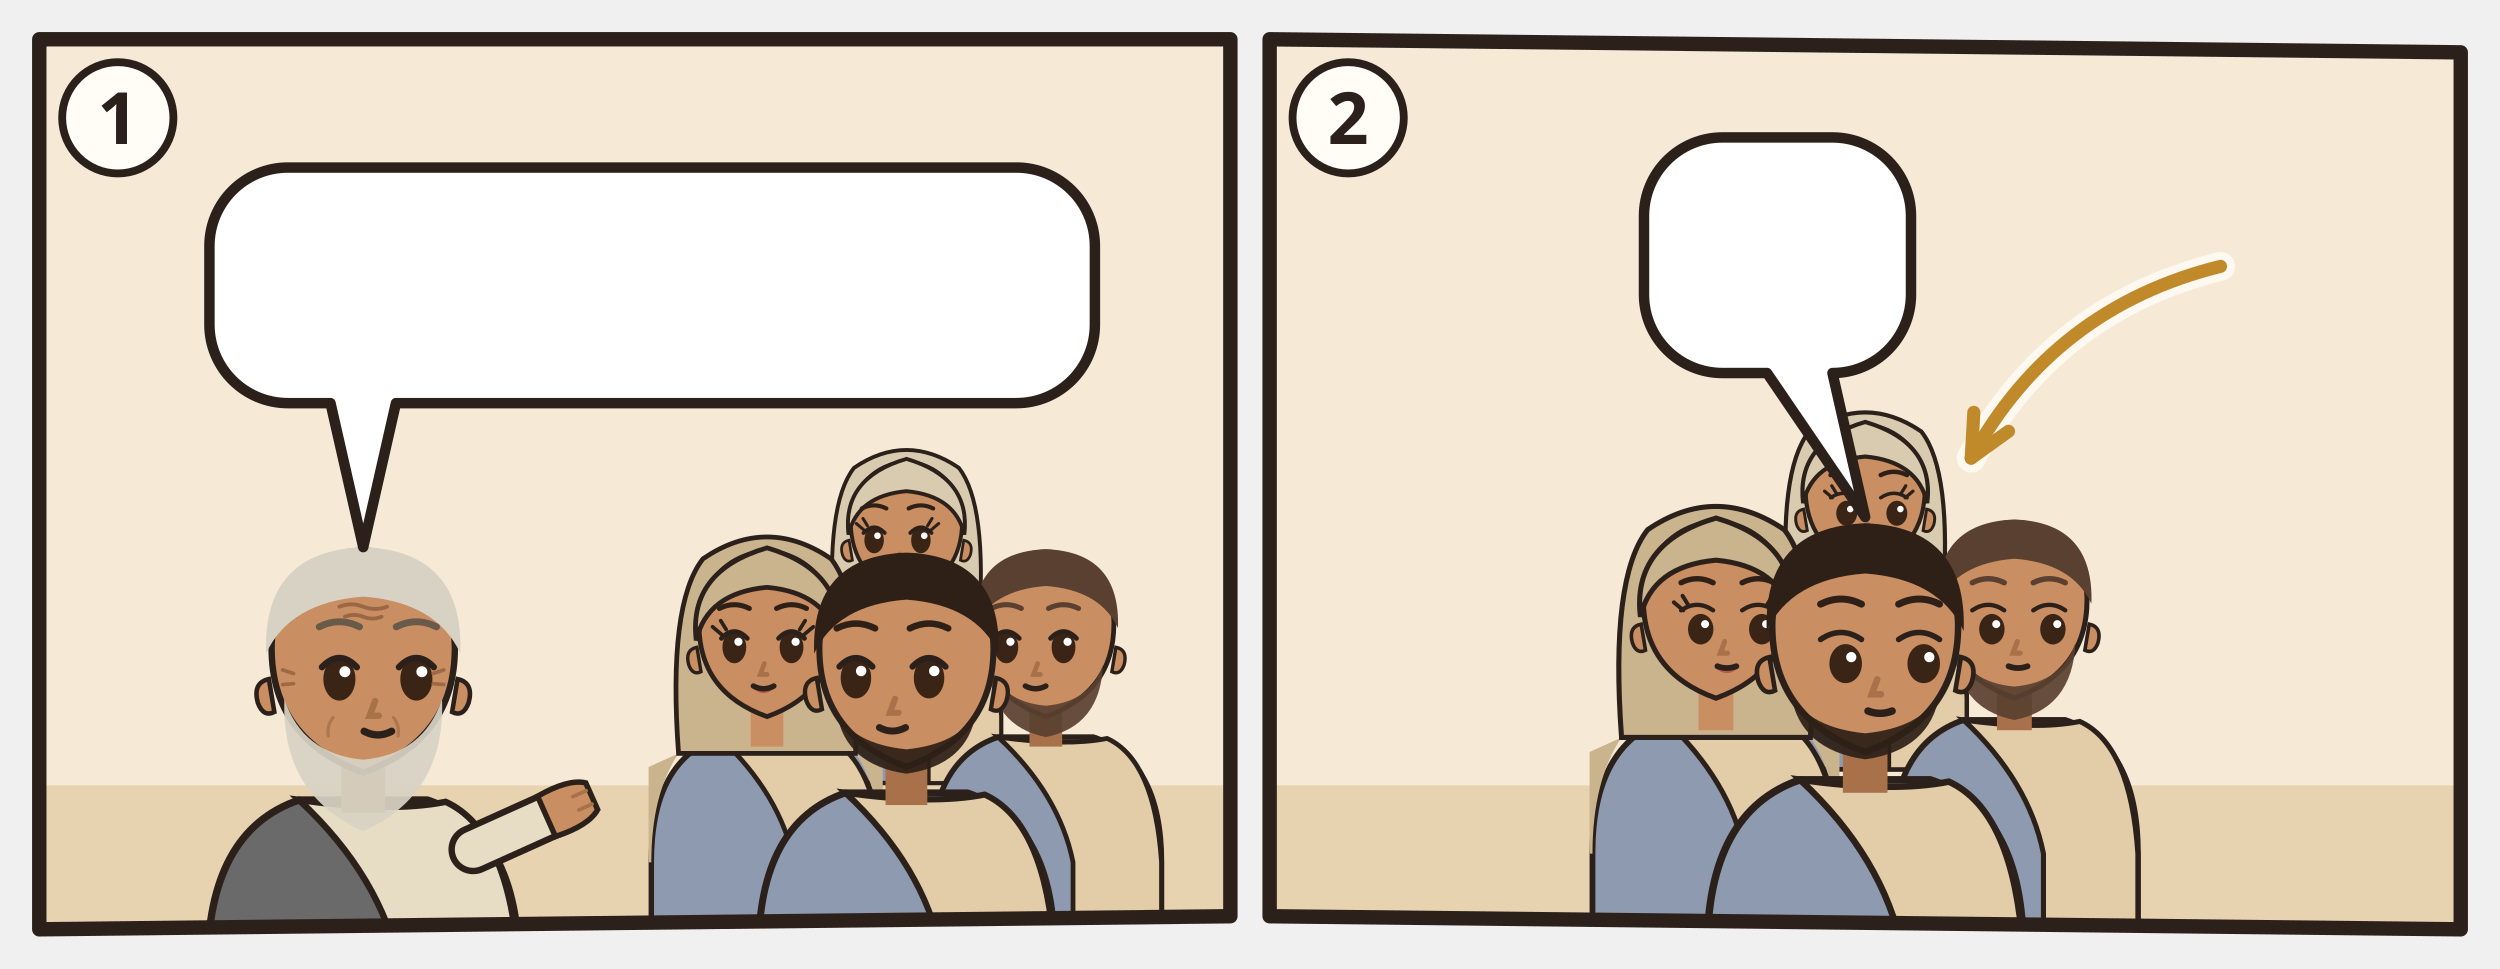
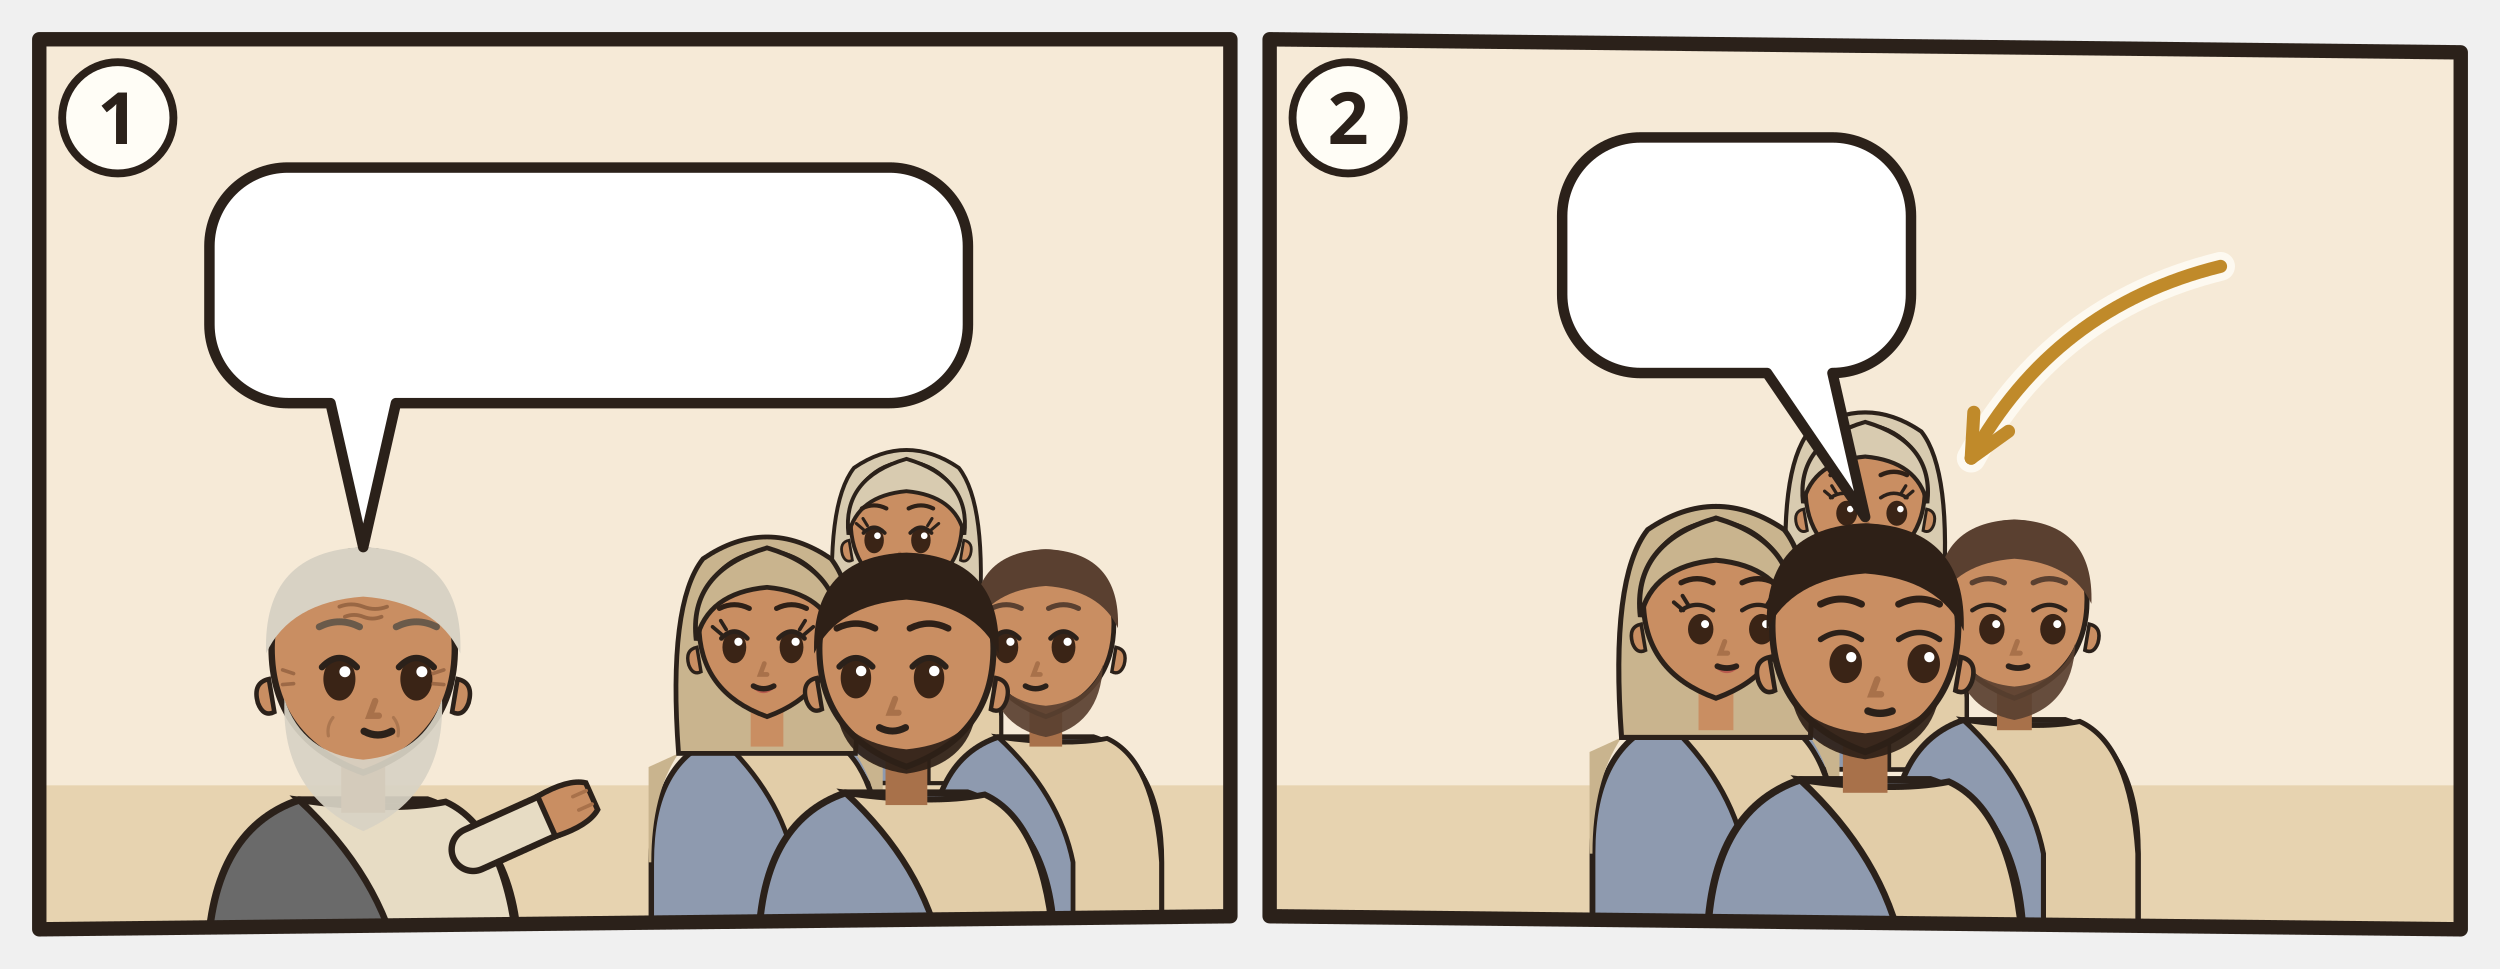
<svg xmlns="http://www.w3.org/2000/svg" viewBox="0 0 382 148">
  <svg class="ill-tile" data-span="1" x="0" y="0" width="194" height="148" viewBox="0 0 194 148">
    <g transform="translate(4 4)">
      <clipPath id="an-cp-1jn-001-1">
        <polygon points="2,2 184,2 184,136 2,138" />
      </clipPath>
      <g clip-path="url(#an-cp-1jn-001-1)">
        <polygon points="2,2 184,2 184,136 2,138" fill="#F6EAD7" />
        <path d="M0 116h186v24H0z" fill="#E7D3B0" />
        <g transform="translate(51.5 96.4) scale(1.4)">
          <path d="M-17 34V34Q-17 19-7 15.6L7 15.6Q17 19 17 34V34z" fill="#6A6A6A" stroke="#2B211A" stroke-width=".8" />
          <path d="M-7 15.6Q3 17 9 15.8Q16 19 17 34V34H4V34Q2 24-7 15.6z" fill="#E7DCC4" stroke="#2B211A" stroke-width=".7" />
          <path d="M12 21L21.1 16.9" stroke="#2B211A" stroke-width="5.4" stroke-linecap="round" />
          <path d="M12 21L21.1 16.9" stroke="#E7DCC4" stroke-width="4" stroke-linecap="round" />
          <g transform="translate(21.1 16.9) rotate(66)">
            <path d="M-2.4 1.2Q-2.8-2.6-1.6-4.2h3.2Q2.8-2.6 2.4 1.2z" fill="#C98E62" stroke="#2B211A" stroke-width=".6" />
            <path d="M-.8-3.9v1.6M.8-3.9v1.6" stroke="#A8714A" stroke-width=".4" stroke-linecap="round" />
          </g>
          <path d="M-2.4 11h4.8v6h-4.8z" fill="#A8714A" />
          <path d="M-10 -1Q-10 9 0 12.6Q10 9 10 -1A10 10.6 0 0 0 -10 -1z" fill="#C98E62" stroke="#2B211A" stroke-width=".7" />
          <path d="M10.3 2.4q1.8.4 1.2 2.6-.6 1.6-1.8 1z M-10.3 2.4q-1.8.4-1.2 2.6.6 1.6 1.8 1z" fill="#C98E62" stroke="#2B211A" stroke-width=".5" />
          <path d="M-8.6 4.6Q-9 15 0 19Q9 15 8.6 4.6Q6.6 10.6 0 11.2Q-6.6 10.6-8.6 4.6z" fill="#D8D2C4" opacity=".92" />
          <ellipse cx="-2.6" cy="2.4" rx="1.75" ry="2.35" fill="#3A2416" />
          <path d="M-4.5 1.1Q-2.6 -0.9 -0.7 1.1" fill="none" stroke="#2B211A" stroke-width=".7" stroke-linecap="round" />
          <circle cx="-2.0" cy="1.6" r=".6" fill="#FFF" />
          <ellipse cx="5.8" cy="2.4" rx="1.75" ry="2.35" fill="#3A2416" />
          <path d="M3.9 1.1Q5.8 -0.9 7.7 1.1" fill="none" stroke="#2B211A" stroke-width=".7" stroke-linecap="round" />
          <circle cx="6.4" cy="1.6" r=".6" fill="#FFF" />
          <path d="M1.3 4.8l-.6 1.6h1" fill="none" stroke="#A8714A" stroke-width=".7" stroke-linecap="round" />
          <path d="M0.1 8.1Q1.6 8.9 3.1 8.1" fill="none" stroke="#2B211A" stroke-width=".8" stroke-linecap="round" />
          <g stroke="#8A5A3A" stroke-linecap="round" fill="none">
            <path d="M-2.6-5.5q1.3-.5 2.6 0t2.6 0M-2-4.4q1-.4 2 0t2 0" stroke-width=".42" opacity=".75" />
            <path d="M-7.6 1.8l-1.2-.4M-7.6 2.9l-1.2.1M7.6 1.8l1.2-.4M7.6 2.9l1.2.1" stroke-width=".4" opacity=".7" />
            <path d="M-3.3 6.6q-.7.9-.5 2M3.3 6.6q.7.9.5 2" stroke-width=".35" opacity=".45" />
          </g>
          <path d="M-10.6-.4Q-11-11.6 0-12Q11-11.6 10.6-.4Q8-6 0-6.6Q-8-6-10.6-.4z" fill="#D8D2C4" />
          <path d="M-4.8 -3.3Q-2.6 -4.4 -0.4 -3.3M3.6 -3.3Q5.8 -4.4 8.0 -3.3" fill="none" stroke="#6A5A4A" stroke-width="0.75" stroke-linecap="round" />
          <g filter="url(#an-kontur)">
            <use href="#an-a-brief-feder" x="-8" y="17" width="16" height="16" />
          </g>
        </g>
        <g transform="translate(134.5 76.5) scale(0.851)">
          <path d="M-17 46V34Q-17 19-7 15.6L7 15.6Q17 19 17 34V46z" fill="#8E9AAF" stroke="#2B211A" stroke-width=".8" />
          <path d="M-7 15.6Q3 17 9 15.8Q16 19 17 34V46H4V34Q2 24-7 15.6z" fill="#E2CDA8" stroke="#2B211A" stroke-width=".7" />
          <path d="M-13 18Q-17 24-17 34h-.4V20zM13 18Q17 24 17 34V20z" fill="#D8CBB0" />
          <path d="M-13 18Q-14.6-4-9.4-10.6Q0-17 9.4-10.6Q14.6-4 13 18z" fill="#D8CBB0" stroke="#2B211A" stroke-width=".7" />
          <path d="M-2.4 11h4.8v6h-4.8z" fill="#C98E62" />
          <path d="M-10 -1Q-10 9 0 12.6Q10 9 10 -1A10 10.6 0 0 0 -10 -1z" fill="#C98E62" stroke="#2B211A" stroke-width=".7" />
          <path d="M10.3 2.4q1.8.4 1.2 2.6-.6 1.6-1.8 1z M-10.3 2.4q-1.8.4-1.2 2.6.6 1.6 1.8 1z" fill="#C98E62" stroke="#2B211A" stroke-width=".5" />
          <ellipse cx="-5.8" cy="2.4" rx="1.75" ry="2.35" fill="#3A2416" />
          <path d="M-7.7 1.1Q-5.8 -0.9 -3.9 1.1" fill="none" stroke="#2B211A" stroke-width=".7" stroke-linecap="round" />
          <circle cx="-5.2" cy="1.6" r=".6" fill="#FFF" />
          <ellipse cx="2.6" cy="2.4" rx="1.75" ry="2.35" fill="#3A2416" />
          <path d="M0.7 1.1Q2.6 -0.9 4.5 1.1" fill="none" stroke="#2B211A" stroke-width=".7" stroke-linecap="round" />
          <circle cx="3.2" cy="1.6" r=".6" fill="#FFF" />
          <path d="M-7.7 0.5l-1.3-1.1M-7.0 -0.2l-0.8-1.3" stroke="#2B211A" stroke-width=".55" stroke-linecap="round" />
          <path d="M4.5 0.5l1.3-1.1M3.8 -0.2l0.8-1.3" stroke="#2B211A" stroke-width=".55" stroke-linecap="round" />
          <path d="M-3.1 8.4Q-1.5 9.9 0.1 8.4Q-1.5 8.9 -3.1 8.4z" fill="#B5524A" opacity=".85" />
          <path d="M-1.2 4.8l-.6 1.6h1" fill="none" stroke="#A8714A" stroke-width=".7" stroke-linecap="round" />
          <path d="M-3.0 8.1Q-1.5 8.9 0.0 8.1" fill="none" stroke="#2B211A" stroke-width=".8" stroke-linecap="round" />
          <path d="M-10.4 1.4Q-11.6-8.8 0-12.2Q11.6-8.8 10.4 1.4Q8.8-5.6 0-6.4Q-8.8-5.6-10.4 1.4z" fill="#D8CBB0" stroke="#2B211A" stroke-width=".7" />
          <path d="M-8.0 -3.3Q-5.8 -4.4 -3.6 -3.3M0.4 -3.3Q2.6 -4.4 4.8 -3.3" fill="none" stroke="#2E2017" stroke-width="0.75" stroke-linecap="round" />
        </g>
        <g transform="translate(113.2 92.4) scale(1.04)">
          <path d="M-17 46V34Q-17 19-7 15.6L7 15.6Q17 19 17 34V46z" fill="#8E9AAF" stroke="#2B211A" stroke-width=".8" />
          <path d="M-7 15.6Q3 17 9 15.8Q16 19 17 34V46H4V34Q2 24-7 15.6z" fill="#E2CDA8" stroke="#2B211A" stroke-width=".7" />
          <path d="M-13 18Q-17 24-17 34h-.4V20zM13 18Q17 24 17 34V20z" fill="#C9B48E" />
          <path d="M-13 18Q-14.6-4-9.4-10.6Q0-17 9.4-10.6Q14.6-4 13 18z" fill="#C9B48E" stroke="#2B211A" stroke-width=".7" />
          <path d="M-2.4 11h4.8v6h-4.8z" fill="#C98E62" />
          <path d="M-10 -1Q-10 9 0 12.6Q10 9 10 -1A10 10.6 0 0 0 -10 -1z" fill="#C98E62" stroke="#2B211A" stroke-width=".7" />
          <path d="M10.3 2.4q1.8.4 1.2 2.6-.6 1.6-1.8 1z M-10.3 2.4q-1.8.4-1.2 2.6.6 1.6 1.8 1z" fill="#C98E62" stroke="#2B211A" stroke-width=".5" />
          <ellipse cx="-4.8" cy="2.4" rx="1.75" ry="2.35" fill="#3A2416" />
          <path d="M-6.7 1.1Q-4.8 -0.9 -2.9 1.1" fill="none" stroke="#2B211A" stroke-width=".7" stroke-linecap="round" />
          <circle cx="-4.2" cy="1.6" r=".6" fill="#FFF" />
          <ellipse cx="3.6" cy="2.4" rx="1.75" ry="2.35" fill="#3A2416" />
          <path d="M1.7 1.1Q3.6 -0.9 5.5 1.1" fill="none" stroke="#2B211A" stroke-width=".7" stroke-linecap="round" />
          <circle cx="4.2" cy="1.6" r=".6" fill="#FFF" />
          <path d="M-6.7 0.5l-1.3-1.1M-6.0 -0.2l-0.8-1.3" stroke="#2B211A" stroke-width=".55" stroke-linecap="round" />
          <path d="M5.5 0.5l1.3-1.1M4.8 -0.2l0.8-1.3" stroke="#2B211A" stroke-width=".55" stroke-linecap="round" />
          <path d="M-2.1 8.4Q-0.5 9.9 1.1 8.4Q-0.5 8.9 -2.1 8.4z" fill="#B5524A" opacity=".85" />
          <path d="M-0.4 4.8l-.6 1.6h1" fill="none" stroke="#A8714A" stroke-width=".7" stroke-linecap="round" />
          <path d="M-2.0 8.1Q-0.5 8.9 1.0 8.1" fill="none" stroke="#2B211A" stroke-width=".8" stroke-linecap="round" />
          <path d="M-10.4 1.4Q-11.6-8.8 0-12.2Q11.6-8.8 10.4 1.4Q8.8-5.6 0-6.4Q-8.8-5.6-10.4 1.4z" fill="#C9B48E" stroke="#2B211A" stroke-width=".7" />
          <path d="M-7.0 -3.3Q-4.8 -4.4 -2.6 -3.3M1.4 -3.3Q3.6 -4.4 5.8 -3.3" fill="none" stroke="#2E2017" stroke-width="0.75" stroke-linecap="round" />
        </g>
        <g transform="translate(155.8 92.4) scale(1.04)">
          <path d="M-17 46V34Q-17 19-7 15.6L7 15.6Q17 19 17 34V46z" fill="#8E9AAF" stroke="#2B211A" stroke-width=".8" />
          <path d="M-7 15.6Q3 17 9 15.8Q16 19 17 34V46H4V34Q2 24-7 15.6z" fill="#E2CDA8" stroke="#2B211A" stroke-width=".7" />
          <path d="M-2.4 11h4.8v6h-4.8z" fill="#A8714A" />
          <path d="M-10 -1Q-10 9 0 12.6Q10 9 10 -1A10 10.6 0 0 0 -10 -1z" fill="#C98E62" stroke="#2B211A" stroke-width=".7" />
          <path d="M10.3 2.4q1.8.4 1.2 2.6-.6 1.6-1.8 1z M-10.3 2.4q-1.8.4-1.2 2.6.6 1.6 1.8 1z" fill="#C98E62" stroke="#2B211A" stroke-width=".5" />
          <path d="M-8.4 5Q-8 14 0 15.6Q8 14 8.4 5Q6.6 10.4 0 11Q-6.6 10.4-8.4 5z" fill="#5A4030" opacity=".92" />
          <ellipse cx="-5.8" cy="2.4" rx="1.75" ry="2.35" fill="#3A2416" />
          <path d="M-7.7 1.1Q-5.8 -0.9 -3.9 1.1" fill="none" stroke="#2B211A" stroke-width=".7" stroke-linecap="round" />
          <circle cx="-5.2" cy="1.6" r=".6" fill="#FFF" />
          <ellipse cx="2.6" cy="2.4" rx="1.75" ry="2.35" fill="#3A2416" />
          <path d="M0.7 1.1Q2.6 -0.9 4.5 1.1" fill="none" stroke="#2B211A" stroke-width=".7" stroke-linecap="round" />
          <circle cx="3.2" cy="1.6" r=".6" fill="#FFF" />
          <path d="M-1.2 4.8l-.6 1.6h1" fill="none" stroke="#A8714A" stroke-width=".7" stroke-linecap="round" />
          <path d="M-3.0 8.1Q-1.5 8.9 0.0 8.1" fill="none" stroke="#2B211A" stroke-width=".8" stroke-linecap="round" />
          <path d="M-10.6-.4Q-11-11.6 0-12Q11-11.6 10.6-.4Q8-6 0-6.6Q-8-6-10.6-.4z" fill="#5A4030" />
          <path d="M-8.0 -3.3Q-5.8 -4.4 -3.6 -3.3M0.4 -3.3Q2.6 -4.4 4.8 -3.3" fill="none" stroke="#5A4030" stroke-width="0.75" stroke-linecap="round" />
        </g>
        <g transform="translate(134.5 96.4) scale(1.33)">
          <path d="M-17 34V34Q-17 19-7 15.6L7 15.6Q17 19 17 34V34z" fill="#8E9AAF" stroke="#2B211A" stroke-width=".8" />
          <path d="M-7 15.6Q3 17 9 15.8Q16 19 17 34V34H4V34Q2 24-7 15.6z" fill="#E2CDA8" stroke="#2B211A" stroke-width=".7" />
          <path d="M-2.4 11h4.8v6h-4.8z" fill="#A8714A" />
          <path d="M-10 -1Q-10 9 0 12.6Q10 9 10 -1A10 10.6 0 0 0 -10 -1z" fill="#C98E62" stroke="#2B211A" stroke-width=".7" />
          <path d="M10.3 2.4q1.8.4 1.2 2.6-.6 1.6-1.8 1z M-10.3 2.4q-1.8.4-1.2 2.6.6 1.6 1.8 1z" fill="#C98E62" stroke="#2B211A" stroke-width=".5" />
          <path d="M-8 6.4Q-7 12.4 0 13.4Q7 12.4 8 6.4Q6 10 0 10.6Q-6 10-8 6.4z" fill="#2E2017" opacity=".92" />
          <ellipse cx="-5.8" cy="2.4" rx="1.75" ry="2.35" fill="#3A2416" />
          <path d="M-7.7 1.1Q-5.8 -0.9 -3.9 1.1" fill="none" stroke="#2B211A" stroke-width=".7" stroke-linecap="round" />
          <circle cx="-5.2" cy="1.6" r=".6" fill="#FFF" />
          <ellipse cx="2.6" cy="2.4" rx="1.75" ry="2.35" fill="#3A2416" />
          <path d="M0.7 1.1Q2.6 -0.9 4.5 1.1" fill="none" stroke="#2B211A" stroke-width=".7" stroke-linecap="round" />
          <circle cx="3.2" cy="1.6" r=".6" fill="#FFF" />
          <path d="M-1.3 4.8l-.6 1.6h1" fill="none" stroke="#A8714A" stroke-width=".7" stroke-linecap="round" />
          <path d="M-3.1 8.1Q-1.6 8.9 -0.1 8.1" fill="none" stroke="#2B211A" stroke-width=".8" stroke-linecap="round" />
          <path d="M-10.6-.4Q-11-11.6 0-12Q11-11.6 10.6-.4Q8-6 0-6.6Q-8-6-10.6-.4z" fill="#2E2017" />
          <path d="M-8.0 -3.3Q-5.8 -4.4 -3.6 -3.3M0.4 -3.3Q2.6 -4.4 4.8 -3.3" fill="none" stroke="#2E2017" stroke-width="0.75" stroke-linecap="round" />
          <g filter="url(#an-kontur)">
            <use href="#an-a-handschlag" x="-8" y="17" width="16" height="16" />
          </g>
        </g>
        <g>
-           <path d="M40 21.6H151.3A12 12 0 0 1 163.3 33.6V45.6A12 12 0 0 1 151.3 57.6L56.5 57.6L51.5 79.6L46.5 57.6H40A12 12 0 0 1 28 45.6V33.6A12 12 0 0 1 40 21.6Z" fill="#FFFFFF" stroke="#2B211A" stroke-width="1.6" stroke-linejoin="round" />
-           <use href="#an-z-hoeren" x="34" y="27.6" width="28.4" height="24" />
-           <use href="#an-z-sehen" x="67.4" y="27.6" width="39.0" height="24" />
-           <use href="#an-p-jesus" x="111.4" y="27.6" width="16.9" height="24" />
-           <use href="#an-z-leben" x="133.3" y="27.6" width="24.0" height="24" />
+           <path d="M40 21.6H131.9A12 12 0 0 1 143.9 33.6V45.6A12 12 0 0 1 131.9 57.6L56.5 57.6L51.5 79.6L46.5 57.6H40A12 12 0 0 1 28 45.6V33.6A12 12 0 0 1 40 21.6Z" fill="#FFFFFF" stroke="#2B211A" stroke-width="1.6" stroke-linejoin="round" />
+           <use href="#an-z-hoeren" x="34" y="27.6" width="24.0" height="24" />
+           <use href="#an-z-sehen" x="63.0" y="27.6" width="24.0" height="24" />
+           <use href="#an-p-jesus" x="92.0" y="27.6" width="16.9" height="24" />
+           <use href="#an-z-leben" x="113.9" y="27.6" width="24.0" height="24" />
        </g>
      </g>
      <polygon class="pn-frame" points="2,2 184,2 184,136 2,138" fill="none" stroke="#2B211A" stroke-width="2.2" stroke-linejoin="round" />
      <circle cx="14" cy="14" r="8.5" fill="#FFFDF6" stroke="#2B211A" stroke-width="1.2" />
      <text class="pn-n" x="14" y="18" text-anchor="middle" font-family="sans-serif" font-size="11" font-weight="700" fill="#2B211A">1</text>
    </g>
  </svg>
  <svg class="ill-tile" data-span="1" x="188" y="0" width="194" height="148" viewBox="0 0 194 148">
    <g transform="translate(4 4)">
      <clipPath id="an-cp-1jn-001-2">
        <polygon points="2,2 184,4 184,138 2,136" />
      </clipPath>
      <g clip-path="url(#an-cp-1jn-001-2)">
        <polygon points="2,2 184,4 184,138 2,136" fill="#F6EAD7" />
        <path d="M0 116h186v24H0z" fill="#E7D3B0" />
        <use href="#an-gott" x="140" y="3" width="40" height="40" />
        <g transform="translate(93.0 71.6) scale(0.912)">
          <path d="M-17 46V34Q-17 19-7 15.6L7 15.6Q17 19 17 34V46z" fill="#8E9AAF" stroke="#2B211A" stroke-width=".8" />
          <path d="M-7 15.6Q3 17 9 15.8Q16 19 17 34V46H4V34Q2 24-7 15.6z" fill="#E2CDA8" stroke="#2B211A" stroke-width=".7" />
          <path d="M-13 18Q-17 24-17 34h-.4V20zM13 18Q17 24 17 34V20z" fill="#D8CBB0" />
          <path d="M-13 18Q-14.6-4-9.4-10.6Q0-17 9.4-10.6Q14.6-4 13 18z" fill="#D8CBB0" stroke="#2B211A" stroke-width=".7" />
          <path d="M-2.4 11h4.8v6h-4.8z" fill="#C98E62" />
          <path d="M-10 -1Q-10 9 0 12.6Q10 9 10 -1A10 10.6 0 0 0 -10 -1z" fill="#C98E62" stroke="#2B211A" stroke-width=".7" />
          <path d="M10.3 2.4q1.8.4 1.2 2.6-.6 1.6-1.8 1z M-10.3 2.4q-1.8.4-1.2 2.6.6 1.6 1.8 1z" fill="#C98E62" stroke="#2B211A" stroke-width=".5" />
          <ellipse cx="-3.1" cy="3.1" rx="1.75" ry="2.1" fill="#3A2416" />
          <path d="M-5.8 0.5Q-3.6 -1.0 -1.4 0.5" fill="none" stroke="#2B211A" stroke-width=".6" stroke-linecap="round" />
          <circle cx="-2.5" cy="2.4" r=".55" fill="#FFF" />
          <ellipse cx="5.3" cy="3.1" rx="1.75" ry="2.1" fill="#3A2416" />
          <path d="M2.6 0.5Q4.8 -1.0 7.0 0.5" fill="none" stroke="#2B211A" stroke-width=".6" stroke-linecap="round" />
          <circle cx="5.9" cy="2.4" r=".55" fill="#FFF" />
          <path d="M-5.5 0.5l-1.3-1.1M-4.8 -0.2l-0.8-1.3" stroke="#2B211A" stroke-width=".55" stroke-linecap="round" />
          <path d="M6.7 0.5l1.3-1.1M6.0 -0.2l0.8-1.3" stroke="#2B211A" stroke-width=".55" stroke-linecap="round" />
          <path d="M-1.1 8.4Q0.5 9.9 2.1 8.4Q0.5 8.9 -1.1 8.4z" fill="#B5524A" opacity=".85" />
          <path d="M0.4 4.8l-.6 1.6h1" fill="none" stroke="#A8714A" stroke-width=".7" stroke-linecap="round" />
          <path d="M-0.8 8.2Q0.5 8.7 1.8 8.2" fill="none" stroke="#2B211A" stroke-width=".8" stroke-linecap="round" />
          <path d="M-10.4 1.4Q-11.6-8.8 0-12.2Q11.6-8.8 10.4 1.4Q8.8-5.6 0-6.4Q-8.8-5.6-10.4 1.4z" fill="#D8CBB0" stroke="#2B211A" stroke-width=".7" />
          <path d="M-5.8 -3.3Q-3.6 -4.4 -1.4 -3.3M2.6 -3.3Q4.8 -4.4 7.0 -3.3" fill="none" stroke="#2E2017" stroke-width="0.75" stroke-linecap="round" />
        </g>
        <g transform="translate(70.2 88.7) scale(1.11)">
          <path d="M-17 46V34Q-17 19-7 15.6L7 15.6Q17 19 17 34V46z" fill="#8E9AAF" stroke="#2B211A" stroke-width=".8" />
          <path d="M-7 15.6Q3 17 9 15.8Q16 19 17 34V46H4V34Q2 24-7 15.6z" fill="#E2CDA8" stroke="#2B211A" stroke-width=".7" />
          <path d="M-13 18Q-17 24-17 34h-.4V20zM13 18Q17 24 17 34V20z" fill="#C9B48E" />
          <path d="M-13 18Q-14.6-4-9.4-10.6Q0-17 9.4-10.6Q14.6-4 13 18z" fill="#C9B48E" stroke="#2B211A" stroke-width=".7" />
          <path d="M-2.4 11h4.8v6h-4.8z" fill="#C98E62" />
          <path d="M-10 -1Q-10 9 0 12.6Q10 9 10 -1A10 10.6 0 0 0 -10 -1z" fill="#C98E62" stroke="#2B211A" stroke-width=".7" />
          <path d="M10.3 2.4q1.8.4 1.2 2.6-.6 1.6-1.8 1z M-10.3 2.4q-1.8.4-1.2 2.6.6 1.6 1.8 1z" fill="#C98E62" stroke="#2B211A" stroke-width=".5" />
          <ellipse cx="-2.1" cy="3.1" rx="1.75" ry="2.1" fill="#3A2416" />
          <path d="M-4.8 0.5Q-2.6 -1.0 -0.4 0.5" fill="none" stroke="#2B211A" stroke-width=".6" stroke-linecap="round" />
          <circle cx="-1.5" cy="2.4" r=".55" fill="#FFF" />
          <ellipse cx="6.3" cy="3.1" rx="1.75" ry="2.1" fill="#3A2416" />
          <path d="M3.6 0.5Q5.8 -1.0 8.0 0.5" fill="none" stroke="#2B211A" stroke-width=".6" stroke-linecap="round" />
          <circle cx="6.9" cy="2.4" r=".55" fill="#FFF" />
          <path d="M-4.5 0.5l-1.3-1.1M-3.8 -0.2l-0.8-1.3" stroke="#2B211A" stroke-width=".55" stroke-linecap="round" />
          <path d="M7.7 0.5l1.3-1.1M7.0 -0.2l0.8-1.3" stroke="#2B211A" stroke-width=".55" stroke-linecap="round" />
          <path d="M-0.1 8.4Q1.5 9.9 3.1 8.4Q1.5 8.9 -0.1 8.4z" fill="#B5524A" opacity=".85" />
          <path d="M1.2 4.8l-.6 1.6h1" fill="none" stroke="#A8714A" stroke-width=".7" stroke-linecap="round" />
          <path d="M0.2 8.2Q1.5 8.7 2.8 8.2" fill="none" stroke="#2B211A" stroke-width=".8" stroke-linecap="round" />
          <path d="M-10.4 1.4Q-11.6-8.8 0-12.2Q11.6-8.8 10.4 1.4Q8.8-5.6 0-6.4Q-8.8-5.6-10.4 1.4z" fill="#C9B48E" stroke="#2B211A" stroke-width=".7" />
          <path d="M-4.8 -3.3Q-2.6 -4.4 -0.4 -3.3M3.6 -3.3Q5.8 -4.4 8.0 -3.3" fill="none" stroke="#2E2017" stroke-width="0.75" stroke-linecap="round" />
        </g>
        <g transform="translate(115.8 88.7) scale(1.11)">
          <path d="M-17 46V34Q-17 19-7 15.6L7 15.6Q17 19 17 34V46z" fill="#8E9AAF" stroke="#2B211A" stroke-width=".8" />
          <path d="M-7 15.6Q3 17 9 15.8Q16 19 17 34V46H4V34Q2 24-7 15.6z" fill="#E2CDA8" stroke="#2B211A" stroke-width=".7" />
          <path d="M-2.4 11h4.8v6h-4.8z" fill="#A8714A" />
          <path d="M-10 -1Q-10 9 0 12.6Q10 9 10 -1A10 10.6 0 0 0 -10 -1z" fill="#C98E62" stroke="#2B211A" stroke-width=".7" />
          <path d="M10.3 2.4q1.8.4 1.2 2.6-.6 1.6-1.8 1z M-10.3 2.4q-1.8.4-1.2 2.6.6 1.6 1.8 1z" fill="#C98E62" stroke="#2B211A" stroke-width=".5" />
          <path d="M-8.4 5Q-8 14 0 15.6Q8 14 8.4 5Q6.6 10.4 0 11Q-6.6 10.4-8.4 5z" fill="#5A4030" opacity=".92" />
          <ellipse cx="-3.1" cy="3.1" rx="1.75" ry="2.1" fill="#3A2416" />
          <path d="M-5.8 0.5Q-3.6 -1.0 -1.4 0.5" fill="none" stroke="#2B211A" stroke-width=".6" stroke-linecap="round" />
          <circle cx="-2.5" cy="2.4" r=".55" fill="#FFF" />
          <ellipse cx="5.3" cy="3.1" rx="1.75" ry="2.1" fill="#3A2416" />
          <path d="M2.6 0.5Q4.8 -1.0 7.0 0.5" fill="none" stroke="#2B211A" stroke-width=".6" stroke-linecap="round" />
          <circle cx="5.9" cy="2.4" r=".55" fill="#FFF" />
          <path d="M0.4 4.8l-.6 1.6h1" fill="none" stroke="#A8714A" stroke-width=".7" stroke-linecap="round" />
          <path d="M-0.8 8.2Q0.5 8.7 1.8 8.2" fill="none" stroke="#2B211A" stroke-width=".8" stroke-linecap="round" />
          <path d="M-10.6-.4Q-11-11.6 0-12Q11-11.6 10.6-.4Q8-6 0-6.6Q-8-6-10.6-.4z" fill="#5A4030" />
          <path d="M-5.8 -3.3Q-3.6 -4.4 -1.4 -3.3M2.6 -3.3Q4.8 -4.4 7.0 -3.3" fill="none" stroke="#5A4030" stroke-width="0.75" stroke-linecap="round" />
        </g>
        <g transform="translate(93.0 93.0) scale(1.42)">
          <path d="M-17 34V34Q-17 19-7 15.6L7 15.6Q17 19 17 34V34z" fill="#8E9AAF" stroke="#2B211A" stroke-width=".8" />
          <path d="M-7 15.6Q3 17 9 15.8Q16 19 17 34V34H4V34Q2 24-7 15.6z" fill="#E2CDA8" stroke="#2B211A" stroke-width=".7" />
          <path d="M-2.4 11h4.8v6h-4.8z" fill="#A8714A" />
          <path d="M-10 -1Q-10 9 0 12.6Q10 9 10 -1A10 10.6 0 0 0 -10 -1z" fill="#C98E62" stroke="#2B211A" stroke-width=".7" />
          <path d="M10.3 2.4q1.8.4 1.2 2.6-.6 1.6-1.8 1z M-10.3 2.4q-1.8.4-1.2 2.6.6 1.6 1.8 1z" fill="#C98E62" stroke="#2B211A" stroke-width=".5" />
          <path d="M-8 6.4Q-7 12.4 0 13.4Q7 12.4 8 6.4Q6 10 0 10.6Q-6 10-8 6.4z" fill="#2E2017" opacity=".92" />
          <ellipse cx="-2.1" cy="3.1" rx="1.75" ry="2.1" fill="#3A2416" />
          <path d="M-4.8 0.5Q-2.6 -1.0 -0.4 0.5" fill="none" stroke="#2B211A" stroke-width=".6" stroke-linecap="round" />
          <circle cx="-1.5" cy="2.4" r=".55" fill="#FFF" />
          <ellipse cx="6.3" cy="3.1" rx="1.75" ry="2.1" fill="#3A2416" />
          <path d="M3.6 0.5Q5.8 -1.0 8.0 0.5" fill="none" stroke="#2B211A" stroke-width=".6" stroke-linecap="round" />
          <circle cx="6.9" cy="2.4" r=".55" fill="#FFF" />
          <path d="M1.3 4.8l-.6 1.6h1" fill="none" stroke="#A8714A" stroke-width=".7" stroke-linecap="round" />
          <path d="M0.3 8.2Q1.6 8.7 2.9 8.2" fill="none" stroke="#2B211A" stroke-width=".8" stroke-linecap="round" />
          <path d="M-10.6-.4Q-11-11.6 0-12Q11-11.6 10.6-.4Q8-6 0-6.6Q-8-6-10.6-.4z" fill="#2E2017" />
          <path d="M-4.8 -3.3Q-2.6 -4.4 -0.4 -3.3M3.6 -3.3Q5.8 -4.4 8.0 -3.3" fill="none" stroke="#2E2017" stroke-width="0.75" stroke-linecap="round" />
          <use href="#an-z-beten" x="-4" y="13" width="16" height="12" />
        </g>
        <use href="#an-z-vergebung" x="114.0" y="68.2" width="20" height="17" />
        <use href="#an-licht" x="104" y="9" width="34" height="34" />
        <path d="M147.3 36.7Q121.8 43.0 109.2 66.0" fill="none" stroke="#FFFDF6" stroke-width="4.4" stroke-linecap="round" opacity=".8" />
        <path d="M147.3 36.7Q121.8 43.0 109.2 66.0" fill="none" stroke="#C08A2A" stroke-width="2" stroke-linecap="round" />
        <path d="M109.6 59.0L109.2 66.0L114.9 61.9" fill="none" stroke="#C08A2A" stroke-width="2" stroke-linecap="round" stroke-linejoin="round" />
        <g>
-           <path d="M71.2 17H88A12 12 0 0 1 100 29V41A12 12 0 0 1 88 53L88 53L93 75L78 53H71.2A12 12 0 0 1 59.2 41V29A12 12 0 0 1 71.2 17Z" fill="#FFFFFF" stroke="#2B211A" stroke-width="1.6" stroke-linejoin="round" />
-           <use href="#an-z-suende" x="65.2" y="23.0" width="28.8" height="24" />
+           <path d="M58.7 17H88A12 12 0 0 1 100 29V41A12 12 0 0 1 88 53L88 53L93 75L78 53H58.7A12 12 0 0 1 46.7 41V29A12 12 0 0 1 58.7 17Z" fill="#FFFFFF" stroke="#2B211A" stroke-width="1.6" stroke-linejoin="round" />
+           <use href="#an-z-suende" x="52.7" y="23.0" width="41.3" height="24" />
        </g>
      </g>
      <polygon class="pn-frame" points="2,2 184,4 184,138 2,136" fill="none" stroke="#2B211A" stroke-width="2.2" stroke-linejoin="round" />
      <circle cx="14" cy="14" r="8.5" fill="#FFFDF6" stroke="#2B211A" stroke-width="1.2" />
      <text class="pn-n" x="14" y="18" text-anchor="middle" font-family="sans-serif" font-size="11" font-weight="700" fill="#2B211A">2</text>
    </g>
  </svg>
</svg>
